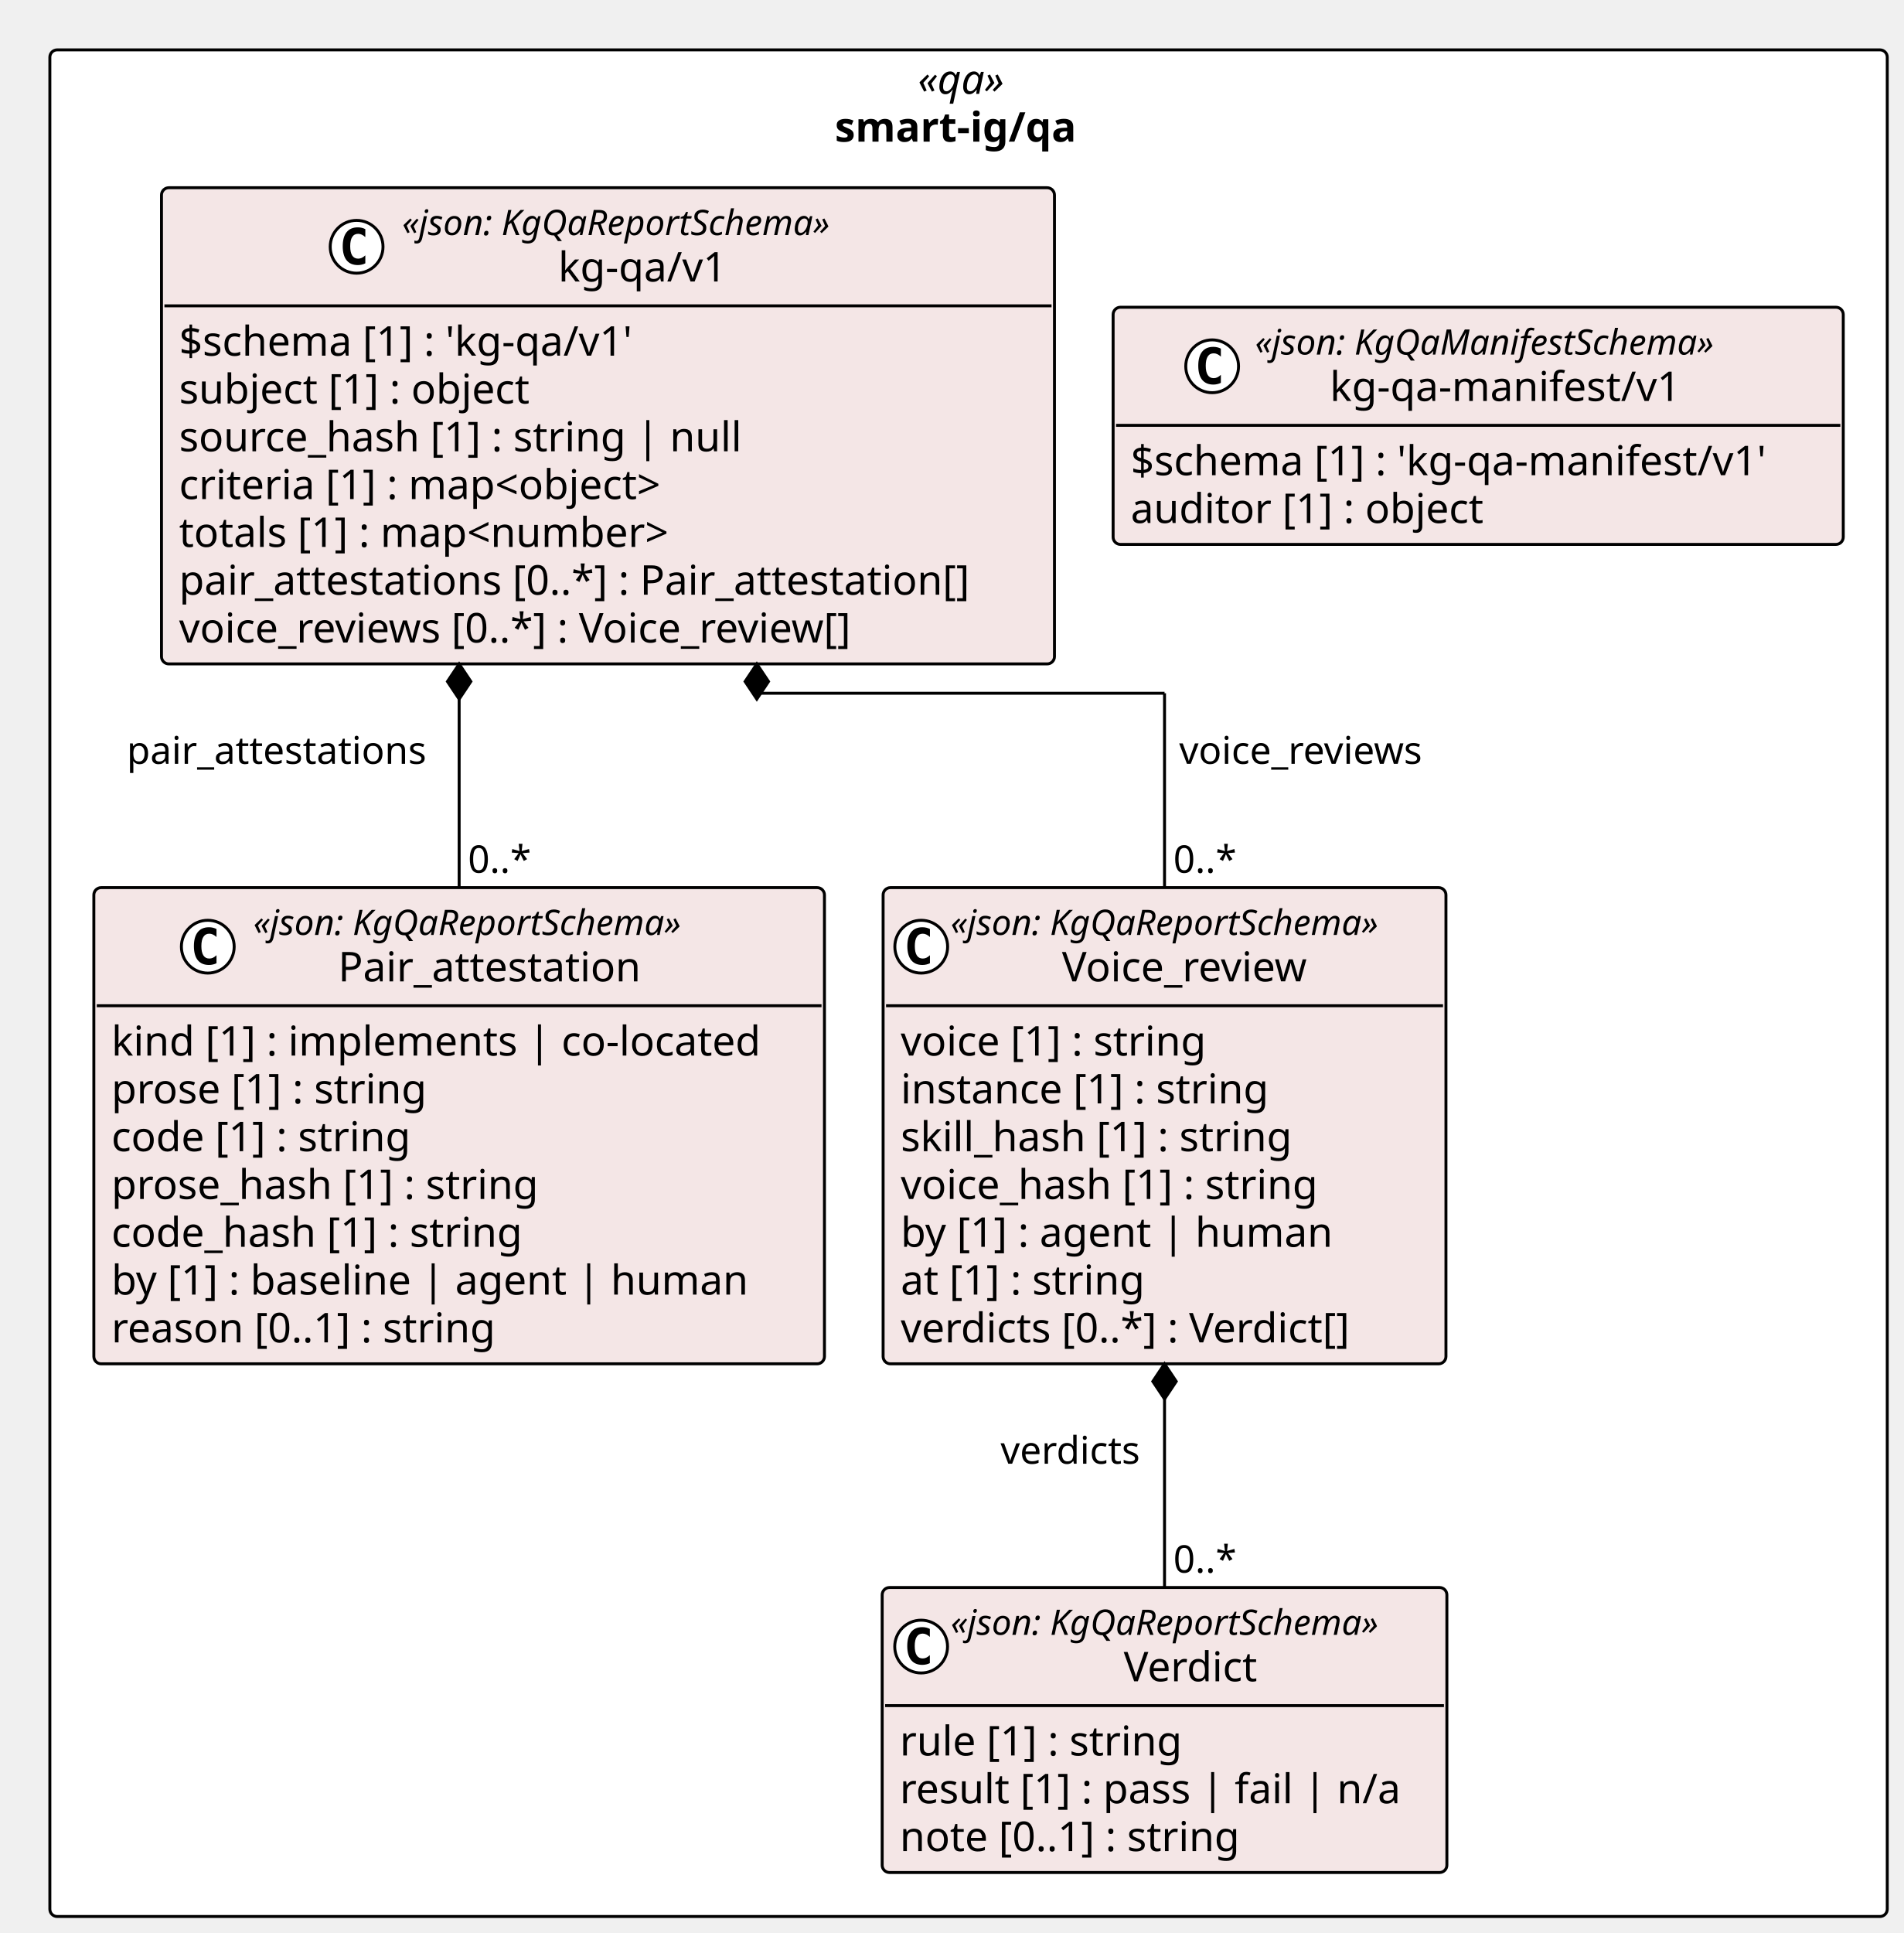
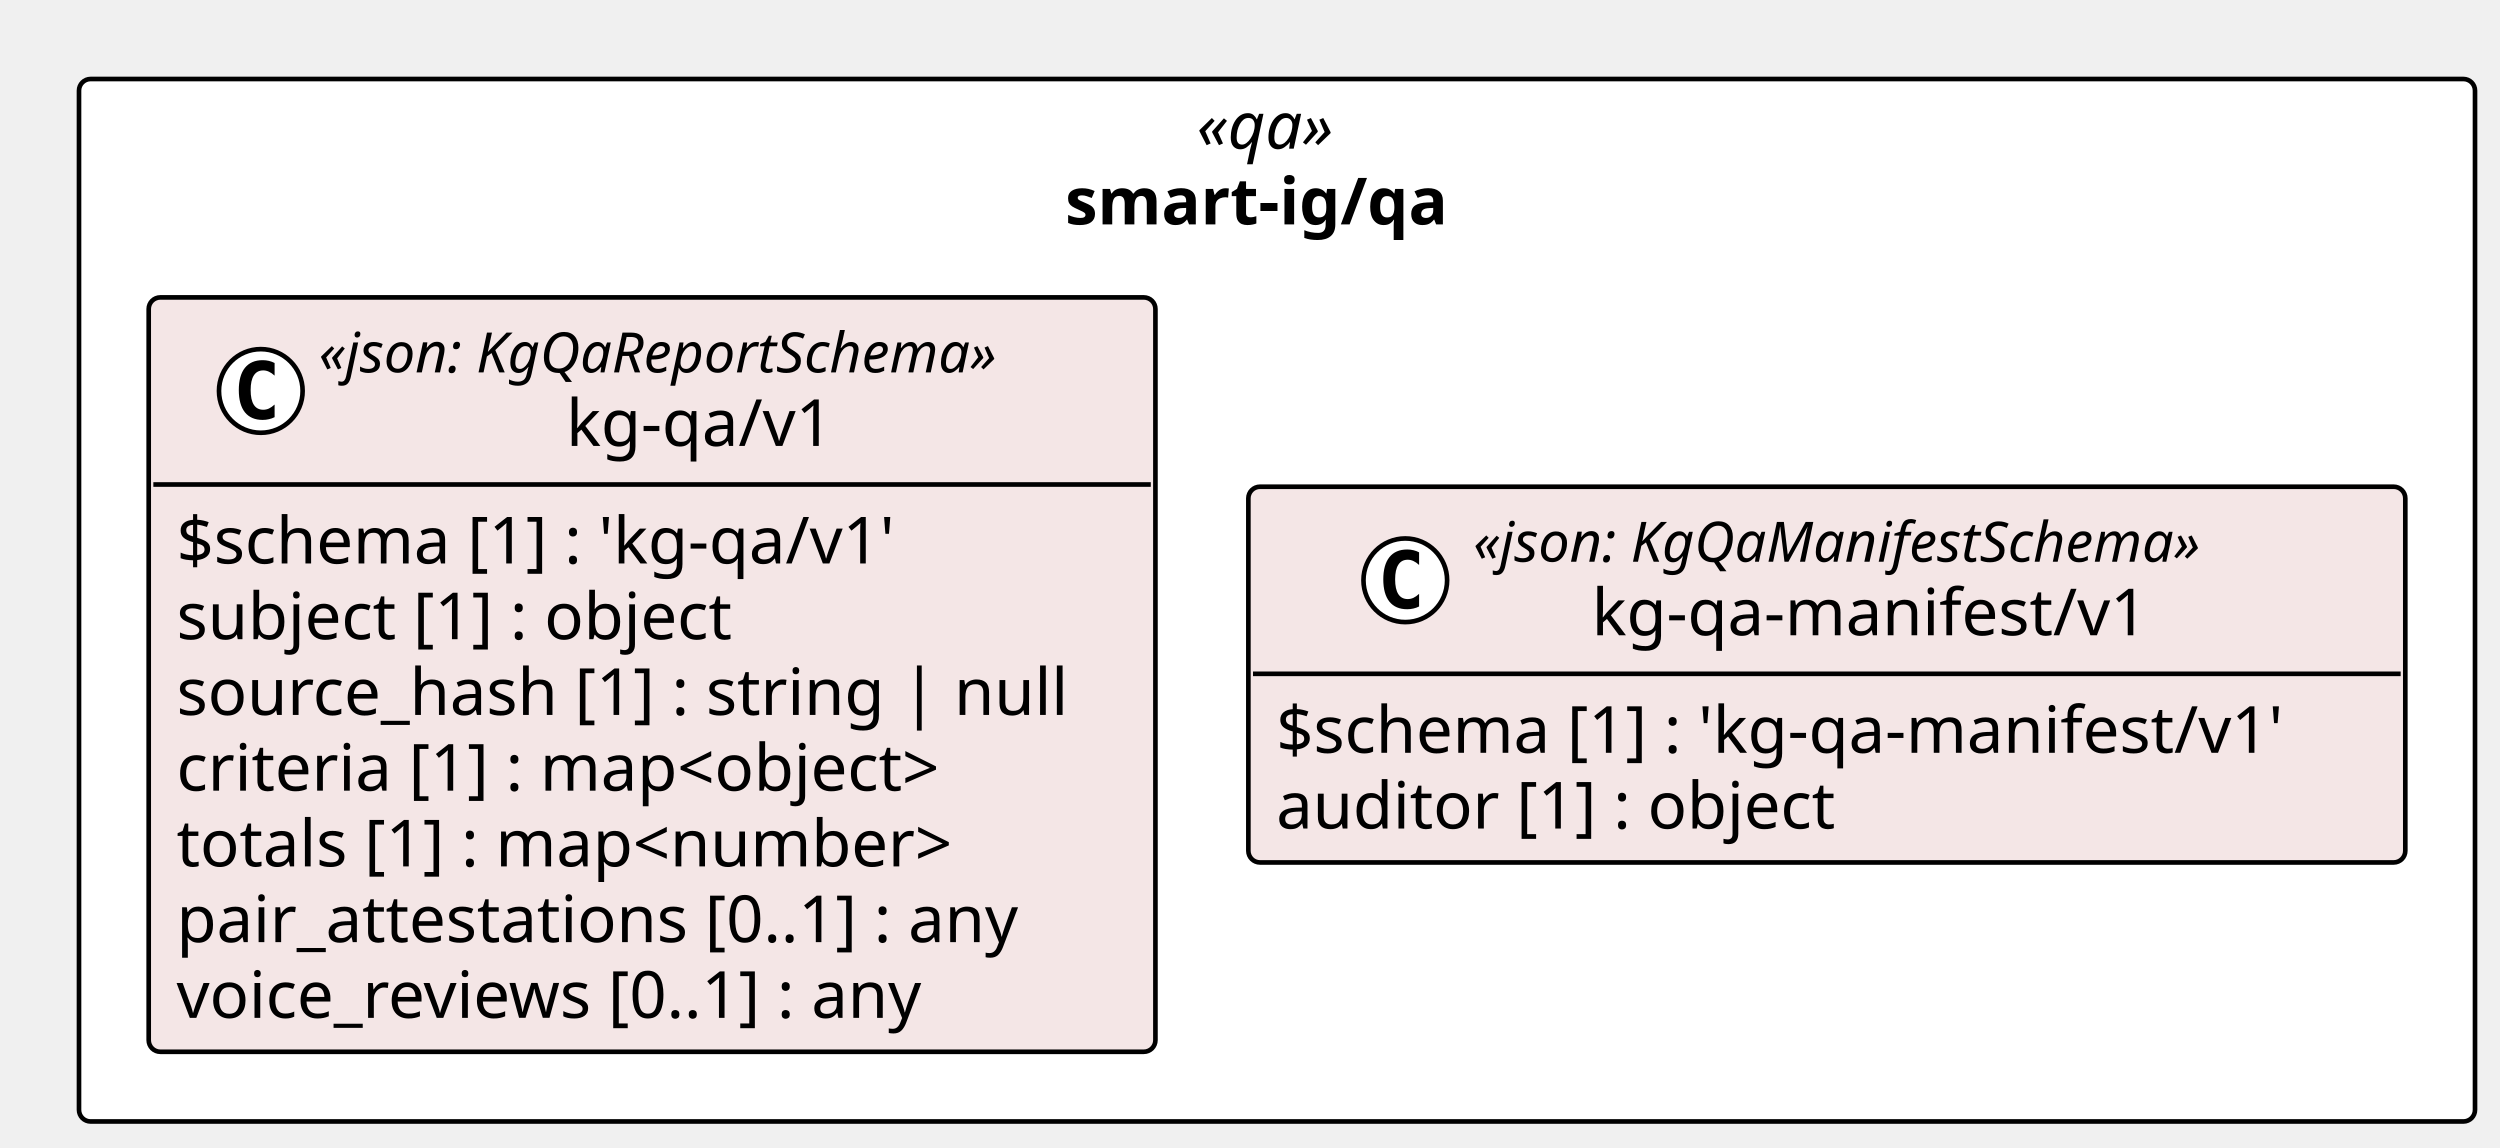
- <svg xmlns="http://www.w3.org/2000/svg" contentStyleType="text/css" height="659px" preserveAspectRatio="none" style="width:649px;height:659px;background:#FFFFFF;" version="1.1" viewBox="0 0 649 659" width="649px" zoomAndPan="magnify">
+ <svg xmlns="http://www.w3.org/2000/svg" contentStyleType="text/css" height="247px" preserveAspectRatio="none" style="width:538px;height:247px;background:#FFFFFF;" version="1.1" viewBox="0 0 538 247" width="538px" zoomAndPan="magnify">
  <defs />
  <g>
-     <rect fill="#FFFFFF" height="636.375" rx="2.5" ry="2.5" style="stroke:#000000;stroke-width:1.0;" width="626.538" x="17" y="17" />
-     <text fill="#000000" font-family="Verdana" font-size="14" font-style="italic" lengthAdjust="spacing" textLength="34.597" x="312.971" y="31.995">«qa»</text>
-     <text fill="#000000" font-family="Verdana" font-size="14" font-weight="bold" lengthAdjust="spacing" textLength="91.178" x="284.68" y="48.292">smart-ig/qa</text>
-     <g id="elem_smart_ig_qa_kg_qa_v1_Pair_attestation">
-       <rect codeLine="11" fill="#F4E6E6" height="162.344" id="smart_ig_qa_kg_qa_v1_Pair_attestation" rx="2.5" ry="2.5" style="stroke:#000000;stroke-width:1.0;" width="249.132" x="32" y="302.609" />
-       <ellipse cx="70.854" cy="322.742" fill="#FFFFFF" rx="9" ry="9" style="stroke:#000000;stroke-width:1.0;" />
-       <path d="M73.823,328.383 Q73.245,328.68 72.604,328.82 Q71.963,328.977 71.26,328.977 Q68.76,328.977 67.432,327.336 Q66.12,325.68 66.12,322.555 Q66.12,319.43 67.432,317.773 Q68.76,316.117 71.26,316.117 Q71.963,316.117 72.604,316.273 Q73.26,316.43 73.823,316.727 L73.823,319.445 Q73.198,318.867 72.604,318.602 Q72.01,318.32 71.385,318.32 Q70.041,318.32 69.354,319.398 Q68.666,320.461 68.666,322.555 Q68.666,324.648 69.354,325.727 Q70.041,326.789 71.385,326.789 Q72.01,326.789 72.604,326.523 Q73.198,326.242 73.823,325.664 L73.823,328.383 Z " fill="#000000" />
-       <text fill="#000000" font-family="Verdana" font-size="12" font-style="italic" lengthAdjust="spacing" textLength="167.924" x="86.354" y="318.748">«json: KgQaReportSchema»</text>
-       <text fill="#000000" font-family="Verdana" font-size="14" lengthAdjust="spacing" textLength="110.018" x="115.307" y="334.573">Pair_attestation</text>
-       <line style="stroke:#000000;stroke-width:1.0;" x1="33" x2="280.132" y1="342.875" y2="342.875" />
-       <text fill="#000000" font-family="Verdana" font-size="14" lengthAdjust="spacing" textLength="237.132" x="38" y="359.87">kind [1] : implements | co-located</text>
-       <text fill="#000000" font-family="Verdana" font-size="14" lengthAdjust="spacing" textLength="117.202" x="38" y="376.167">prose [1] : string</text>
-       <text fill="#000000" font-family="Verdana" font-size="14" lengthAdjust="spacing" textLength="111.85" x="38" y="392.464">code [1] : string</text>
-       <text fill="#000000" font-family="Verdana" font-size="14" lengthAdjust="spacing" textLength="157.821" x="38" y="408.761">prose_hash [1] : string</text>
-       <text fill="#000000" font-family="Verdana" font-size="14" lengthAdjust="spacing" textLength="152.469" x="38" y="425.058">code_hash [1] : string</text>
-       <text fill="#000000" font-family="Verdana" font-size="14" lengthAdjust="spacing" textLength="230.221" x="38" y="441.354">by [1] : baseline | agent | human</text>
-       <text fill="#000000" font-family="Verdana" font-size="14" lengthAdjust="spacing" textLength="143.575" x="38" y="457.651">reason [0..1] : string</text>
-     </g>
-     <g id="elem_smart_ig_qa_kg_qa_v1_Verdict">
-       <rect codeLine="20" fill="#F4E6E6" height="97.156" id="smart_ig_qa_kg_qa_v1_Verdict" rx="2.5" ry="2.5" style="stroke:#000000;stroke-width:1.0;" width="192.558" x="300.815" y="541.219" />
-       <ellipse cx="314.1" cy="561.352" fill="#FFFFFF" rx="9" ry="9" style="stroke:#000000;stroke-width:1.0;" />
-       <path d="M317.069,566.992 Q316.491,567.289 315.85,567.43 Q315.209,567.586 314.506,567.586 Q312.006,567.586 310.678,565.945 Q309.366,564.289 309.366,561.164 Q309.366,558.039 310.678,556.383 Q312.006,554.727 314.506,554.727 Q315.209,554.727 315.85,554.883 Q316.506,555.039 317.069,555.336 L317.069,558.055 Q316.444,557.477 315.85,557.211 Q315.256,556.93 314.631,556.93 Q313.288,556.93 312.6,558.008 Q311.913,559.07 311.913,561.164 Q311.913,563.258 312.6,564.336 Q313.288,565.398 314.631,565.398 Q315.256,565.398 315.85,565.133 Q316.444,564.852 317.069,564.273 L317.069,566.992 Z " fill="#000000" />
-       <text fill="#000000" font-family="Verdana" font-size="12" font-style="italic" lengthAdjust="spacing" textLength="167.924" x="324.163" y="557.357">«json: KgQaReportSchema»</text>
-       <text fill="#000000" font-family="Verdana" font-size="14" lengthAdjust="spacing" textLength="49.909" x="383.171" y="573.183">Verdict</text>
-       <line style="stroke:#000000;stroke-width:1.0;" x1="301.815" x2="492.373" y1="581.484" y2="581.484" />
-       <text fill="#000000" font-family="Verdana" font-size="14" lengthAdjust="spacing" textLength="105.219" x="306.815" y="598.48">rule [1] : string</text>
-       <text fill="#000000" font-family="Verdana" font-size="14" lengthAdjust="spacing" textLength="180.558" x="306.815" y="614.776">result [1] : pass | fail | n/a</text>
-       <text fill="#000000" font-family="Verdana" font-size="14" lengthAdjust="spacing" textLength="127.436" x="306.815" y="631.073">note [0..1] : string</text>
-     </g>
-     <g id="elem_smart_ig_qa_kg_qa_v1_Voice_review">
-       <rect codeLine="25" fill="#F4E6E6" height="162.344" id="smart_ig_qa_kg_qa_v1_Voice_review" rx="2.5" ry="2.5" style="stroke:#000000;stroke-width:1.0;" width="191.924" x="301.132" y="302.609" />
-       <ellipse cx="314.132" cy="322.742" fill="#FFFFFF" rx="9" ry="9" style="stroke:#000000;stroke-width:1.0;" />
-       <path d="M317.101,328.383 Q316.522,328.68 315.882,328.82 Q315.241,328.977 314.538,328.977 Q312.038,328.977 310.71,327.336 Q309.397,325.68 309.397,322.555 Q309.397,319.43 310.71,317.773 Q312.038,316.117 314.538,316.117 Q315.241,316.117 315.882,316.273 Q316.538,316.43 317.101,316.727 L317.101,319.445 Q316.476,318.867 315.882,318.602 Q315.288,318.32 314.663,318.32 Q313.319,318.32 312.632,319.398 Q311.944,320.461 311.944,322.555 Q311.944,324.648 312.632,325.727 Q313.319,326.789 314.663,326.789 Q315.288,326.789 315.882,326.523 Q316.476,326.242 317.101,325.664 L317.101,328.383 Z " fill="#000000" />
-       <text fill="#000000" font-family="Verdana" font-size="12" font-style="italic" lengthAdjust="spacing" textLength="167.924" x="324.132" y="318.748">«json: KgQaReportSchema»</text>
-       <text fill="#000000" font-family="Verdana" font-size="14" lengthAdjust="spacing" textLength="91.95" x="362.119" y="334.573">Voice_review</text>
-       <line style="stroke:#000000;stroke-width:1.0;" x1="302.132" x2="492.056" y1="342.875" y2="342.875" />
-       <text fill="#000000" font-family="Verdana" font-size="14" lengthAdjust="spacing" textLength="115.138" x="307.132" y="359.87">voice [1] : string</text>
-       <text fill="#000000" font-family="Verdana" font-size="14" lengthAdjust="spacing" textLength="137.395" x="307.132" y="376.167">instance [1] : string</text>
-       <text fill="#000000" font-family="Verdana" font-size="14" lengthAdjust="spacing" textLength="145.776" x="307.132" y="392.464">skill_hash [1] : string</text>
-       <text fill="#000000" font-family="Verdana" font-size="14" lengthAdjust="spacing" textLength="155.757" x="307.132" y="408.761">voice_hash [1] : string</text>
-       <text fill="#000000" font-family="Verdana" font-size="14" lengthAdjust="spacing" textLength="157.965" x="307.132" y="425.058">by [1] : agent | human</text>
-       <text fill="#000000" font-family="Verdana" font-size="14" lengthAdjust="spacing" textLength="92.155" x="307.132" y="441.354">at [1] : string</text>
-       <text fill="#000000" font-family="Verdana" font-size="14" lengthAdjust="spacing" textLength="170.543" x="307.132" y="457.651">verdicts [0..*] : Verdict[]</text>
-     </g>
+     <rect fill="#FFFFFF" height="224.344" rx="2.5" ry="2.5" style="stroke:#000000;stroke-width:1.0;" width="515.622" x="17" y="17" />
+     <text fill="#000000" font-family="Verdana" font-size="14" font-style="italic" lengthAdjust="spacing" textLength="34.597" x="257.513" y="31.995">«qa»</text>
+     <text fill="#000000" font-family="Verdana" font-size="14" font-weight="bold" lengthAdjust="spacing" textLength="91.178" x="229.222" y="48.292">smart-ig/qa</text>
    <g id="elem_smart_ig_qa_kg_qa_v1_kg_qa_v1">
-       <rect codeLine="34" fill="#F4E6E6" height="162.344" id="smart_ig_qa_kg_qa_v1_kg_qa_v1" rx="2.5" ry="2.5" style="stroke:#000000;stroke-width:1.0;" width="304.496" x="55.067" y="64" />
-       <ellipse cx="121.603" cy="84.133" fill="#FFFFFF" rx="9" ry="9" style="stroke:#000000;stroke-width:1.0;" />
-       <path d="M124.572,89.773 Q123.994,90.07 123.353,90.211 Q122.713,90.367 122.01,90.367 Q119.51,90.367 118.181,88.727 Q116.869,87.07 116.869,83.945 Q116.869,80.82 118.181,79.164 Q119.51,77.508 122.01,77.508 Q122.713,77.508 123.353,77.664 Q124.01,77.82 124.572,78.117 L124.572,80.836 Q123.947,80.258 123.353,79.992 Q122.76,79.711 122.135,79.711 Q120.791,79.711 120.103,80.789 Q119.416,81.852 119.416,83.945 Q119.416,86.039 120.103,87.117 Q120.791,88.18 122.135,88.18 Q122.76,88.18 123.353,87.914 Q123.947,87.633 124.572,87.055 L124.572,89.773 Z " fill="#000000" />
-       <text fill="#000000" font-family="Verdana" font-size="12" font-style="italic" lengthAdjust="spacing" textLength="167.924" x="137.103" y="80.139">«json: KgQaReportSchema»</text>
-       <text fill="#000000" font-family="Verdana" font-size="14" lengthAdjust="spacing" textLength="61.421" x="190.355" y="95.964">kg-qa/v1</text>
-       <line style="stroke:#000000;stroke-width:1.0;" x1="56.067" x2="358.563" y1="104.266" y2="104.266" />
-       <text fill="#000000" font-family="Verdana" font-size="14" lengthAdjust="spacing" textLength="170.618" x="61.067" y="121.261">$schema [1] : 'kg-qa/v1'</text>
-       <text fill="#000000" font-family="Verdana" font-size="14" lengthAdjust="spacing" textLength="131.783" x="61.067" y="137.558">subject [1] : object</text>
-       <text fill="#000000" font-family="Verdana" font-size="14" lengthAdjust="spacing" textLength="204.648" x="61.067" y="153.855">source_hash [1] : string | null</text>
-       <text fill="#000000" font-family="Verdana" font-size="14" lengthAdjust="spacing" textLength="185.274" x="61.067" y="170.151">criteria [1] : map&lt;object&gt;</text>
-       <text fill="#000000" font-family="Verdana" font-size="14" lengthAdjust="spacing" textLength="186.409" x="61.067" y="186.448">totals [1] : map&lt;number&gt;</text>
-       <text fill="#000000" font-family="Verdana" font-size="14" lengthAdjust="spacing" textLength="292.496" x="61.067" y="202.745">pair_attestations [0..*] : Pair_attestation[]</text>
-       <text fill="#000000" font-family="Verdana" font-size="14" lengthAdjust="spacing" textLength="254.625" x="61.067" y="219.042">voice_reviews [0..*] : Voice_review[]</text>
+       <rect codeLine="11" fill="#F4E6E6" height="162.344" id="smart_ig_qa_kg_qa_v1_kg_qa_v1" rx="2.5" ry="2.5" style="stroke:#000000;stroke-width:1.0;" width="216.648" x="32" y="64" />
+       <ellipse cx="56.126" cy="84.133" fill="#FFFFFF" rx="9" ry="9" style="stroke:#000000;stroke-width:1.0;" />
+       <path d="M59.094,89.773 Q58.516,90.07 57.876,90.211 Q57.235,90.367 56.532,90.367 Q54.032,90.367 52.704,88.727 Q51.391,87.07 51.391,83.945 Q51.391,80.82 52.704,79.164 Q54.032,77.508 56.532,77.508 Q57.235,77.508 57.876,77.664 Q58.532,77.82 59.094,78.117 L59.094,80.836 Q58.469,80.258 57.876,79.992 Q57.282,79.711 56.657,79.711 Q55.313,79.711 54.626,80.789 Q53.938,81.852 53.938,83.945 Q53.938,86.039 54.626,87.117 Q55.313,88.18 56.657,88.18 Q57.282,88.18 57.876,87.914 Q58.469,87.633 59.094,87.055 L59.094,89.773 Z " fill="#000000" />
+       <text fill="#000000" font-family="Verdana" font-size="12" font-style="italic" lengthAdjust="spacing" textLength="167.924" x="68.598" y="80.139">«json: KgQaReportSchema»</text>
+       <text fill="#000000" font-family="Verdana" font-size="14" lengthAdjust="spacing" textLength="61.421" x="121.85" y="95.964">kg-qa/v1</text>
+       <line style="stroke:#000000;stroke-width:1.0;" x1="33" x2="247.648" y1="104.266" y2="104.266" />
+       <text fill="#000000" font-family="Verdana" font-size="14" lengthAdjust="spacing" textLength="170.618" x="38" y="121.261">$schema [1] : 'kg-qa/v1'</text>
+       <text fill="#000000" font-family="Verdana" font-size="14" lengthAdjust="spacing" textLength="131.783" x="38" y="137.558">subject [1] : object</text>
+       <text fill="#000000" font-family="Verdana" font-size="14" lengthAdjust="spacing" textLength="204.648" x="38" y="153.855">source_hash [1] : string | null</text>
+       <text fill="#000000" font-family="Verdana" font-size="14" lengthAdjust="spacing" textLength="185.274" x="38" y="170.151">criteria [1] : map&lt;object&gt;</text>
+       <text fill="#000000" font-family="Verdana" font-size="14" lengthAdjust="spacing" textLength="186.409" x="38" y="186.448">totals [1] : map&lt;number&gt;</text>
+       <text fill="#000000" font-family="Verdana" font-size="14" lengthAdjust="spacing" textLength="199.199" x="38" y="202.745">pair_attestations [0..1] : any</text>
+       <text fill="#000000" font-family="Verdana" font-size="14" lengthAdjust="spacing" textLength="179.395" x="38" y="219.042">voice_reviews [0..1] : any</text>
    </g>
    <g id="elem_smart_ig_qa_kg_qa_manifest_v1_kg_qa_manifest_v1">
-       <rect codeLine="43" fill="#F4E6E6" height="80.859" id="smart_ig_qa_kg_qa_manifest_v1_kg_qa_manifest_v1" rx="2.5" ry="2.5" style="stroke:#000000;stroke-width:1.0;" width="248.975" x="379.563" y="104.742" />
-       <ellipse cx="413.334" cy="124.875" fill="#FFFFFF" rx="9" ry="9" style="stroke:#000000;stroke-width:1.0;" />
-       <path d="M416.303,130.516 Q415.725,130.812 415.084,130.953 Q414.444,131.109 413.741,131.109 Q411.241,131.109 409.913,129.469 Q408.6,127.812 408.6,124.688 Q408.6,121.562 409.913,119.906 Q411.241,118.25 413.741,118.25 Q414.444,118.25 415.084,118.406 Q415.741,118.562 416.303,118.859 L416.303,121.578 Q415.678,121 415.084,120.734 Q414.491,120.453 413.866,120.453 Q412.522,120.453 411.834,121.531 Q411.147,122.594 411.147,124.688 Q411.147,126.781 411.834,127.859 Q412.522,128.922 413.866,128.922 Q414.491,128.922 415.084,128.656 Q415.678,128.375 416.303,127.797 L416.303,130.516 Z " fill="#000000" />
-       <text fill="#000000" font-family="Verdana" font-size="12" font-style="italic" lengthAdjust="spacing" textLength="178.816" x="427.95" y="120.881">«json: KgQaManifestSchema»</text>
-       <text fill="#000000" font-family="Verdana" font-size="14" lengthAdjust="spacing" textLength="127.777" x="453.47" y="136.706">kg-qa-manifest/v1</text>
-       <line style="stroke:#000000;stroke-width:1.0;" x1="380.563" x2="627.538" y1="145.008" y2="145.008" />
-       <text fill="#000000" font-family="Verdana" font-size="14" lengthAdjust="spacing" textLength="236.975" x="385.563" y="162.003">$schema [1] : 'kg-qa-manifest/v1'</text>
-       <text fill="#000000" font-family="Verdana" font-size="14" lengthAdjust="spacing" textLength="131.079" x="385.563" y="178.3">auditor [1] : object</text>
+       <rect codeLine="20" fill="#F4E6E6" height="80.859" id="smart_ig_qa_kg_qa_manifest_v1_kg_qa_manifest_v1" rx="2.5" ry="2.5" style="stroke:#000000;stroke-width:1.0;" width="248.975" x="268.647" y="104.742" />
+       <ellipse cx="302.419" cy="124.875" fill="#FFFFFF" rx="9" ry="9" style="stroke:#000000;stroke-width:1.0;" />
+       <path d="M305.387,130.516 Q304.809,130.812 304.169,130.953 Q303.528,131.109 302.825,131.109 Q300.325,131.109 298.997,129.469 Q297.684,127.812 297.684,124.688 Q297.684,121.562 298.997,119.906 Q300.325,118.25 302.825,118.25 Q303.528,118.25 304.169,118.406 Q304.825,118.562 305.387,118.859 L305.387,121.578 Q304.762,121 304.169,120.734 Q303.575,120.453 302.95,120.453 Q301.606,120.453 300.919,121.531 Q300.231,122.594 300.231,124.688 Q300.231,126.781 300.919,127.859 Q301.606,128.922 302.95,128.922 Q303.575,128.922 304.169,128.656 Q304.762,128.375 305.387,127.797 L305.387,130.516 Z " fill="#000000" />
+       <text fill="#000000" font-family="Verdana" font-size="12" font-style="italic" lengthAdjust="spacing" textLength="178.816" x="317.034" y="120.881">«json: KgQaManifestSchema»</text>
+       <text fill="#000000" font-family="Verdana" font-size="14" lengthAdjust="spacing" textLength="127.777" x="342.554" y="136.706">kg-qa-manifest/v1</text>
+       <line style="stroke:#000000;stroke-width:1.0;" x1="269.647" x2="516.622" y1="145.008" y2="145.008" />
+       <text fill="#000000" font-family="Verdana" font-size="14" lengthAdjust="spacing" textLength="236.975" x="274.647" y="162.003">$schema [1] : 'kg-qa-manifest/v1'</text>
+       <text fill="#000000" font-family="Verdana" font-size="14" lengthAdjust="spacing" textLength="131.079" x="274.647" y="178.3">auditor [1] : object</text>
    </g>
-     <line style="stroke:#000000;stroke-width:1.0;" x1="156.566" x2="156.566" y1="226.344" y2="302.609" />
-     <polygon fill="#000000" points="156.566,226.344,152.566,232.344,156.566,238.344,160.566,232.344,156.566,226.344" style="stroke:#000000;stroke-width:1.0;" />
-     <text fill="#000000" font-family="Verdana" font-size="13" lengthAdjust="spacing" textLength="109.345" x="43.221" y="260.411">pair_attestations</text>
-     <text fill="#000000" font-family="Verdana" font-size="13" lengthAdjust="spacing" textLength="23.036" x="159.566" y="297.543">0..*</text>
-     <line style="stroke:#000000;stroke-width:1.0;" x1="397.094" x2="397.094" y1="464.953" y2="541.219" />
-     <polygon fill="#000000" points="397.094,464.953,393.094,470.953,397.094,476.953,401.094,470.953,397.094,464.953" style="stroke:#000000;stroke-width:1.0;" />
-     <text fill="#000000" font-family="Verdana" font-size="13" lengthAdjust="spacing" textLength="51.917" x="341.176" y="499.02">verdicts</text>
-     <text fill="#000000" font-family="Verdana" font-size="13" lengthAdjust="spacing" textLength="23.036" x="400.094" y="536.153">0..*</text>
-     <line style="stroke:#000000;stroke-width:1.0;" x1="258.065" x2="258.065" y1="226.344" y2="236.344" />
-     <line style="stroke:#000000;stroke-width:1.0;" x1="258.065" x2="397.094" y1="236.344" y2="236.344" />
-     <line style="stroke:#000000;stroke-width:1.0;" x1="397.094" x2="397.094" y1="236.344" y2="302.609" />
-     <polygon fill="#000000" points="258.065,226.344,254.065,232.344,258.065,238.344,262.065,232.344,258.065,226.344" style="stroke:#000000;stroke-width:1.0;" />
-     <text fill="#000000" font-family="Verdana" font-size="13" lengthAdjust="spacing" textLength="90.956" x="402.094" y="260.411">voice_reviews</text>
-     <text fill="#000000" font-family="Verdana" font-size="13" lengthAdjust="spacing" textLength="23.036" x="400.094" y="297.543">0..*</text>
  </g>
</svg>
